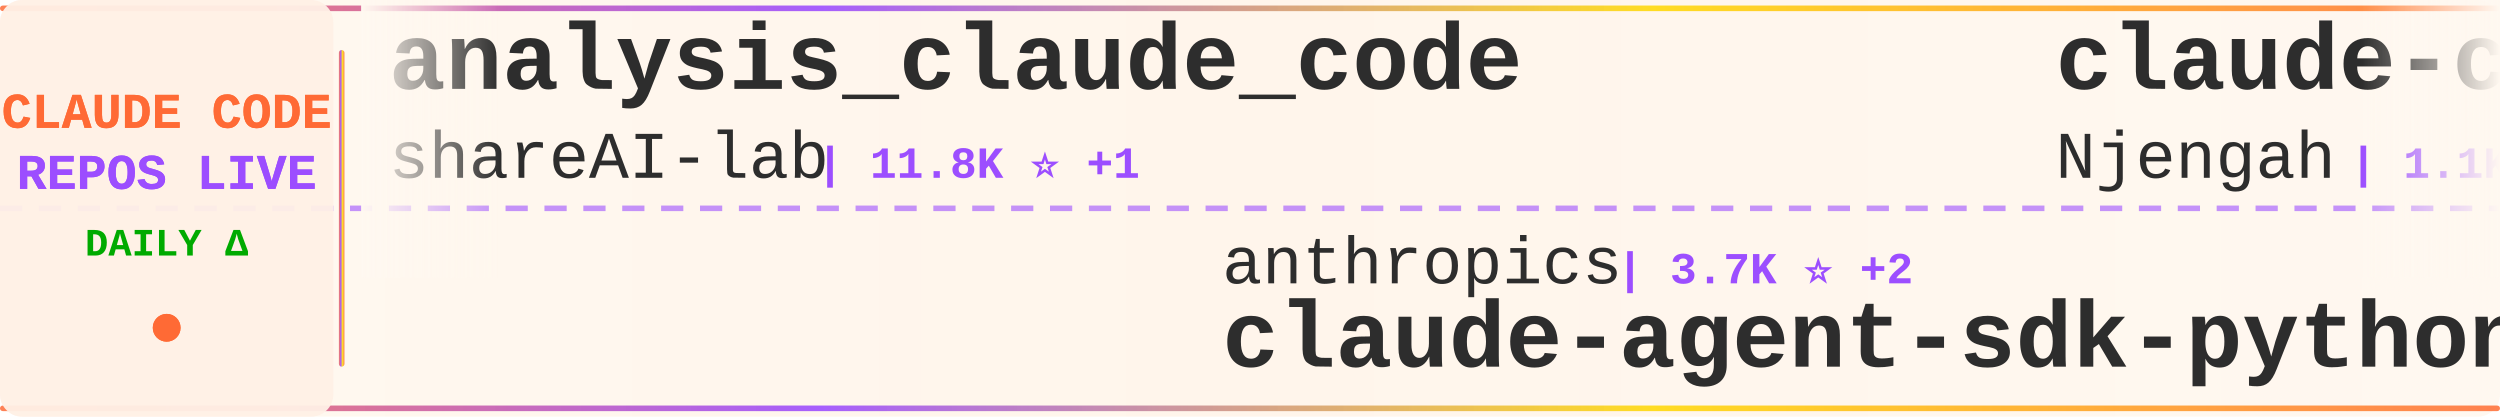
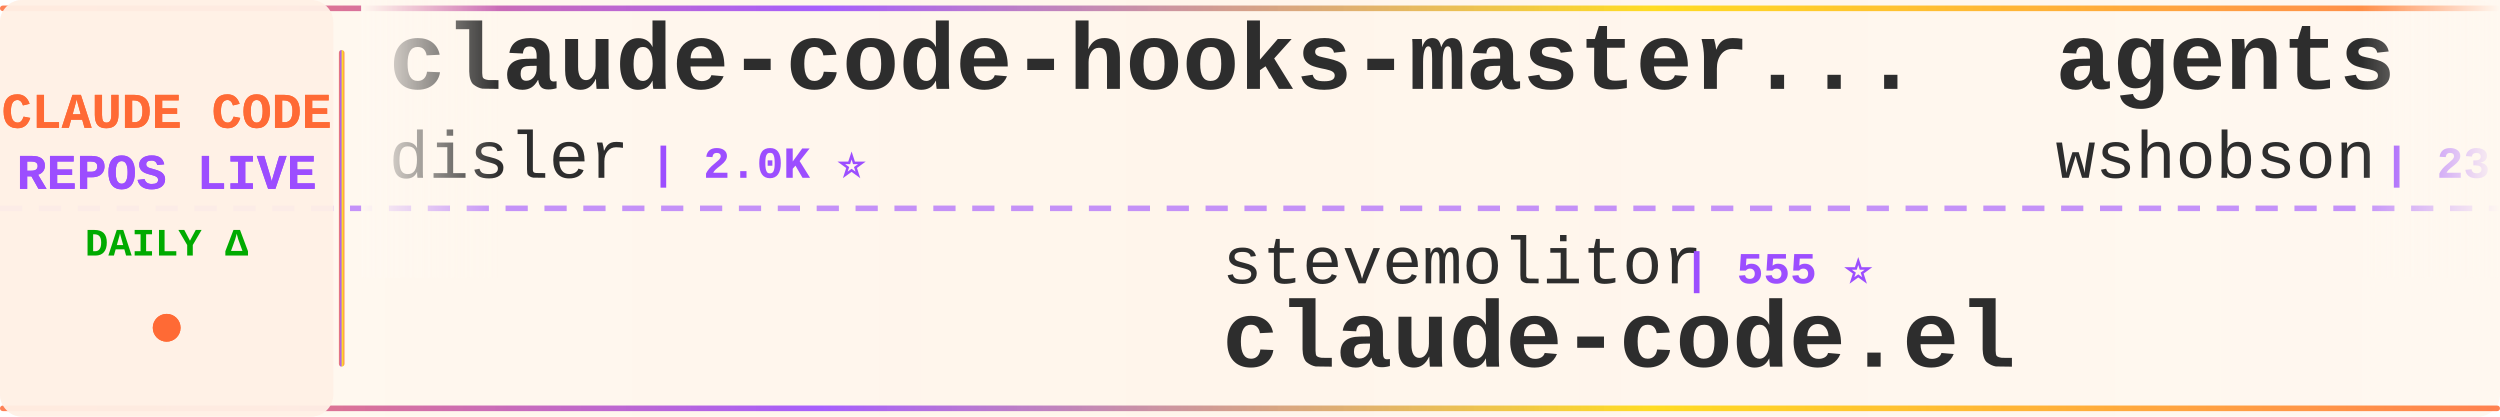
<svg xmlns="http://www.w3.org/2000/svg" width="900" height="150">
  <defs>
    <linearGradient id="tickerBg" x1="0%" y1="0%" x2="100%" y2="0%">
      <stop offset="0%" style="stop-color:#fff8f0;stop-opacity:0.98" />
      <stop offset="50%" style="stop-color:#fff5eb;stop-opacity:1" />
      <stop offset="100%" style="stop-color:#fff8f0;stop-opacity:0.98" />
    </linearGradient>
    <linearGradient id="borderGrad" x1="0%" y1="0%" x2="100%" y2="0%">
      <stop offset="0%" style="stop-color:#FF6B35;stop-opacity:0.85">
        <animate attributeName="stop-opacity" values="0.85;1;0.85" dur="2s" repeatCount="indefinite" />
      </stop>
      <stop offset="33%" style="stop-color:#9C4EFF;stop-opacity:0.9">
        <animate attributeName="stop-opacity" values="0.9;1;0.9" dur="2.2s" repeatCount="indefinite" />
      </stop>
      <stop offset="66%" style="stop-color:#FFD700;stop-opacity:0.85">
        <animate attributeName="stop-opacity" values="0.85;1;0.85" dur="1.8s" repeatCount="indefinite" />
      </stop>
      <stop offset="100%" style="stop-color:#FF6B35;stop-opacity:0.85">
        <animate attributeName="stop-opacity" values="0.85;1;0.85" dur="2s" repeatCount="indefinite" />
      </stop>
    </linearGradient>
    <filter id="textGlow">
      <feGaussianBlur stdDeviation="0.15" result="coloredBlur" />
      <feMerge>
        <feMergeNode in="coloredBlur" />
        <feMergeNode in="SourceGraphic" />
      </feMerge>
    </filter>
    <filter id="metricGlow">
      <feGaussianBlur stdDeviation="0.2" result="coloredBlur" />
      <feMerge>
        <feMergeNode in="coloredBlur" />
        <feMergeNode in="SourceGraphic" />
      </feMerge>
    </filter>
    <linearGradient id="leftFade" x1="0%" y1="0%" x2="100%" y2="0%">
      <stop offset="0%" style="stop-color:#fff8f0;stop-opacity:1" />
      <stop offset="100%" style="stop-color:#fff8f0;stop-opacity:0" />
    </linearGradient>
    <linearGradient id="rightFade" x1="0%" y1="0%" x2="100%" y2="0%">
      <stop offset="0%" style="stop-color:#fff8f0;stop-opacity:0" />
      <stop offset="100%" style="stop-color:#fff8f0;stop-opacity:1" />
    </linearGradient>
  </defs>
  <rect width="900" height="150" fill="url(#tickerBg)" rx="8" />
  <rect x="0" y="2" width="900" height="2" fill="url(#borderGrad)" rx="1" />
  <rect x="0" y="146" width="900" height="2" fill="url(#borderGrad)" rx="1" />
  <line x1="0" y1="75" x2="900" y2="75" stroke="#9C4EFF" stroke-width="2" stroke-dasharray="8 6" opacity="0.6" />
  <rect x="0" y="0" width="120" height="150" fill="#fff0e6" opacity="0.95" rx="8" />
  <text x="60" y="46" font-family="'Courier New', monospace" font-size="18" font-weight="bold" fill="#FF6B35" text-anchor="middle" filter="url(#textGlow)">
    CLAUDE CODE
  </text>
  <text x="60" y="68" font-family="'Courier New', monospace" font-size="18" font-weight="bold" fill="#9C4EFF" text-anchor="middle" filter="url(#textGlow)">
    REPOS LIVE
  </text>
  <text x="60" y="92" font-family="'Courier New', monospace" font-size="14" font-weight="bold" fill="#00aa00" text-anchor="middle">
    DAILY Δ
  </text>
  <circle cx="60" cy="118" r="5" fill="#FF6B35" filter="url(#metricGlow)">
    <animate attributeName="r" values="4;6;4" dur="1.5s" repeatCount="indefinite" />
    <animate attributeName="opacity" values="0.6;1;0.6" dur="1.5s" repeatCount="indefinite" />
  </circle>
  <rect x="122" y="18" width="2" height="114" fill="url(#borderGrad)" rx="1" />
  <clipPath id="tickerClip">
    <rect x="130" y="0" width="770" height="150" />
  </clipPath>
  <g clip-path="url(#tickerClip)">
    <g id="tickerItems">
      <animateTransform attributeName="transform" attributeType="XML" type="translate" from="0 0" to="-3000 0" dur="54s" repeatCount="indefinite" />
      <g transform="translate(0, 0)">
-         <text x="140" y="32" font-family="'Courier New', monospace" font-size="34" font-weight="bold" fill="#2d2d2d">analysis_claude_code</text>
-         <text x="140" y="64" font-family="'Courier New', monospace" font-size="24" font-weight="normal" fill="#2d2d2d" opacity="1.0">shareAI-lab</text>
-         <text x="294" y="64" font-family="'Courier New', monospace" font-size="16" font-weight="bold" fill="#9C4EFF"> | 11.8K ⭐ +1</text>
+         <text x="140" y="32" font-family="'Courier New', monospace" font-size="34" font-weight="bold" fill="#2d2d2d">claude-code-hooks-master...</text>
+         <text x="140" y="64" font-family="'Courier New', monospace" font-size="24" font-weight="normal" fill="#2d2d2d" opacity="1.0">disler</text>
+         <text x="234" y="64" font-family="'Courier New', monospace" font-size="16" font-weight="bold" fill="#9C4EFF"> | 2.0K ⭐</text>
      </g>
      <g transform="translate(300, 0)">
-         <text x="140" y="102" font-family="'Courier New', monospace" font-size="24" font-weight="normal" fill="#2d2d2d" opacity="1.0">anthropics</text>
-         <text x="282" y="102" font-family="'Courier New', monospace" font-size="16" font-weight="bold" fill="#9C4EFF"> | 3.7K ⭐ +2</text>
-         <text x="140" y="132" font-family="'Courier New', monospace" font-size="34" font-weight="bold" fill="#2d2d2d">claude-agent-sdk-python</text>
+         <text x="140" y="102" font-family="'Courier New', monospace" font-size="24" font-weight="normal" fill="#2d2d2d" opacity="1.0">stevemolitor</text>
+         <text x="306" y="102" font-family="'Courier New', monospace" font-size="16" font-weight="bold" fill="#9C4EFF"> | 555 ⭐</text>
+         <text x="140" y="132" font-family="'Courier New', monospace" font-size="34" font-weight="bold" fill="#2d2d2d">claude-code.el</text>
      </g>
      <g transform="translate(600, 0)">
-         <text x="140" y="32" font-family="'Courier New', monospace" font-size="34" font-weight="bold" fill="#2d2d2d">claude-code-cheat-sheet</text>
-         <text x="140" y="64" font-family="'Courier New', monospace" font-size="24" font-weight="normal" fill="#2d2d2d" opacity="1.0">Njengah</text>
-         <text x="246" y="64" font-family="'Courier New', monospace" font-size="16" font-weight="bold" fill="#9C4EFF"> | 1.1K ⭐</text>
+         <text x="140" y="32" font-family="'Courier New', monospace" font-size="34" font-weight="bold" fill="#2d2d2d">agents</text>
+         <text x="140" y="64" font-family="'Courier New', monospace" font-size="24" font-weight="normal" fill="#2d2d2d" opacity="1.0">wshobson</text>
+         <text x="258" y="64" font-family="'Courier New', monospace" font-size="16" font-weight="bold" fill="#9C4EFF"> | 23.9K ⭐ +29</text>
      </g>
      <g transform="translate(900, 0)">
-         <text x="140" y="102" font-family="'Courier New', monospace" font-size="24" font-weight="normal" fill="#2d2d2d" opacity="1.0">lst97</text>
-         <text x="222" y="102" font-family="'Courier New', monospace" font-size="16" font-weight="bold" fill="#9C4EFF"> | 1.3K ⭐</text>
-         <text x="140" y="132" font-family="'Courier New', monospace" font-size="34" font-weight="bold" fill="#2d2d2d">claude-code-sub-agents</text>
+         <text x="140" y="102" font-family="'Courier New', monospace" font-size="24" font-weight="normal" fill="#2d2d2d" opacity="1.0">anthropics</text>
+         <text x="282" y="102" font-family="'Courier New', monospace" font-size="16" font-weight="bold" fill="#9C4EFF"> | 542 ⭐</text>
+         <text x="140" y="132" font-family="'Courier New', monospace" font-size="34" font-weight="bold" fill="#2d2d2d">claude-code-base-action</text>
      </g>
      <g transform="translate(1200, 0)">
-         <text x="140" y="32" font-family="'Courier New', monospace" font-size="34" font-weight="bold" fill="#2d2d2d">claude-code-companion</text>
-         <text x="140" y="64" font-family="'Courier New', monospace" font-size="24" font-weight="normal" fill="#2d2d2d" opacity="1.0">kxn</text>
-         <text x="198" y="64" font-family="'Courier New', monospace" font-size="16" font-weight="bold" fill="#9C4EFF"> | 301 ⭐</text>
+         <text x="140" y="32" font-family="'Courier New', monospace" font-size="34" font-weight="bold" fill="#2d2d2d">claude-code-reverse</text>
+         <text x="140" y="64" font-family="'Courier New', monospace" font-size="24" font-weight="normal" fill="#2d2d2d" opacity="1.0">Yuyz0112</text>
+         <text x="258" y="64" font-family="'Courier New', monospace" font-size="16" font-weight="bold" fill="#9C4EFF"> | 1.9K ⭐ +3</text>
      </g>
      <g transform="translate(1500, 0)">
-         <text x="140" y="102" font-family="'Courier New', monospace" font-size="24" font-weight="normal" fill="#2d2d2d" opacity="1.0">coleam00</text>
-         <text x="258" y="102" font-family="'Courier New', monospace" font-size="16" font-weight="bold" fill="#9C4EFF"> | 12.0K ⭐ +4</text>
-         <text x="140" y="132" font-family="'Courier New', monospace" font-size="34" font-weight="bold" fill="#2d2d2d">context-engineering-intr...</text>
+         <text x="140" y="102" font-family="'Courier New', monospace" font-size="24" font-weight="normal" fill="#2d2d2d" opacity="1.0">severity1</text>
+         <text x="270" y="102" font-family="'Courier New', monospace" font-size="16" font-weight="bold" fill="#9C4EFF"> | 1.0K ⭐ +2</text>
+         <text x="140" y="132" font-family="'Courier New', monospace" font-size="34" font-weight="bold" fill="#2d2d2d">claude-code-prompt-impro...</text>
      </g>
      <g transform="translate(1800, 0)">
-         <text x="140" y="32" font-family="'Courier New', monospace" font-size="34" font-weight="bold" fill="#2d2d2d">claude-code-chat</text>
-         <text x="140" y="64" font-family="'Courier New', monospace" font-size="24" font-weight="normal" fill="#2d2d2d" opacity="1.0">andrepimenta</text>
-         <text x="306" y="64" font-family="'Courier New', monospace" font-size="16" font-weight="bold" fill="#9C4EFF"> | 945 ⭐</text>
+         <text x="140" y="32" font-family="'Courier New', monospace" font-size="34" font-weight="bold" fill="#2d2d2d">claude-code-proxy</text>
+         <text x="140" y="64" font-family="'Courier New', monospace" font-size="24" font-weight="normal" fill="#2d2d2d" opacity="1.0">seifghazi</text>
+         <text x="270" y="64" font-family="'Courier New', monospace" font-size="16" font-weight="bold" fill="#9C4EFF"> | 323 ⭐</text>
      </g>
      <g transform="translate(2100, 0)">
-         <text x="140" y="102" font-family="'Courier New', monospace" font-size="24" font-weight="normal" fill="#2d2d2d" opacity="1.0">ComposioHQ</text>
-         <text x="282" y="102" font-family="'Courier New', monospace" font-size="16" font-weight="bold" fill="#9C4EFF"> | 12.7K ⭐ +86</text>
-         <text x="140" y="132" font-family="'Courier New', monospace" font-size="34" font-weight="bold" fill="#2d2d2d">awesome-claude-skills</text>
+         <text x="140" y="102" font-family="'Courier New', monospace" font-size="24" font-weight="normal" fill="#2d2d2d" opacity="1.0">alirezarezvani</text>
+         <text x="330" y="102" font-family="'Courier New', monospace" font-size="16" font-weight="bold" fill="#9C4EFF"> | 392 ⭐ +13</text>
+         <text x="140" y="132" font-family="'Courier New', monospace" font-size="34" font-weight="bold" fill="#2d2d2d">claude-code-tresor</text>
      </g>
      <g transform="translate(2400, 0)">
-         <text x="140" y="32" font-family="'Courier New', monospace" font-size="34" font-weight="bold" fill="#2d2d2d">edmunds-claude-code</text>
-         <text x="140" y="64" font-family="'Courier New', monospace" font-size="24" font-weight="normal" fill="#2d2d2d" opacity="1.0">edmund-io</text>
-         <text x="270" y="64" font-family="'Courier New', monospace" font-size="16" font-weight="bold" fill="#9C4EFF"> | 759 ⭐ +1</text>
+         <text x="140" y="32" font-family="'Courier New', monospace" font-size="34" font-weight="bold" fill="#2d2d2d">claude-agent-sdk-demos</text>
+         <text x="140" y="64" font-family="'Courier New', monospace" font-size="24" font-weight="normal" fill="#2d2d2d" opacity="1.0">anthropics</text>
+         <text x="282" y="64" font-family="'Courier New', monospace" font-size="16" font-weight="bold" fill="#9C4EFF"> | 898 ⭐ +7</text>
      </g>
      <g transform="translate(2700, 0)">
-         <text x="140" y="102" font-family="'Courier New', monospace" font-size="24" font-weight="normal" fill="#2d2d2d" opacity="1.0">SuperClaude-Org</text>
-         <text x="342" y="102" font-family="'Courier New', monospace" font-size="16" font-weight="bold" fill="#9C4EFF"> | 19.6K ⭐ +5</text>
-         <text x="140" y="132" font-family="'Courier New', monospace" font-size="34" font-weight="bold" fill="#2d2d2d">SuperClaude_Framework</text>
+         <text x="140" y="102" font-family="'Courier New', monospace" font-size="24" font-weight="normal" fill="#2d2d2d" opacity="1.0">Maciek-roboblog</text>
+         <text x="342" y="102" font-family="'Courier New', monospace" font-size="16" font-weight="bold" fill="#9C4EFF"> | 6.0K ⭐ +1</text>
+         <text x="140" y="132" font-family="'Courier New', monospace" font-size="34" font-weight="bold" fill="#2d2d2d">Claude-Code-Usage-Monito...</text>
      </g>
      <g transform="translate(3000, 0)">
-         <text x="140" y="32" font-family="'Courier New', monospace" font-size="34" font-weight="bold" fill="#2d2d2d">analysis_claude_code</text>
-         <text x="140" y="64" font-family="'Courier New', monospace" font-size="24" font-weight="normal" fill="#2d2d2d" opacity="1.0">shareAI-lab</text>
-         <text x="294" y="64" font-family="'Courier New', monospace" font-size="16" font-weight="bold" fill="#9C4EFF"> | 11.8K ⭐ +1</text>
+         <text x="140" y="32" font-family="'Courier New', monospace" font-size="34" font-weight="bold" fill="#2d2d2d">claude-code-hooks-master...</text>
+         <text x="140" y="64" font-family="'Courier New', monospace" font-size="24" font-weight="normal" fill="#2d2d2d" opacity="1.0">disler</text>
+         <text x="234" y="64" font-family="'Courier New', monospace" font-size="16" font-weight="bold" fill="#9C4EFF"> | 2.0K ⭐</text>
      </g>
      <g transform="translate(3300, 0)">
-         <text x="140" y="102" font-family="'Courier New', monospace" font-size="24" font-weight="normal" fill="#2d2d2d" opacity="1.0">anthropics</text>
-         <text x="282" y="102" font-family="'Courier New', monospace" font-size="16" font-weight="bold" fill="#9C4EFF"> | 3.7K ⭐ +2</text>
-         <text x="140" y="132" font-family="'Courier New', monospace" font-size="34" font-weight="bold" fill="#2d2d2d">claude-agent-sdk-python</text>
+         <text x="140" y="102" font-family="'Courier New', monospace" font-size="24" font-weight="normal" fill="#2d2d2d" opacity="1.0">stevemolitor</text>
+         <text x="306" y="102" font-family="'Courier New', monospace" font-size="16" font-weight="bold" fill="#9C4EFF"> | 555 ⭐</text>
+         <text x="140" y="132" font-family="'Courier New', monospace" font-size="34" font-weight="bold" fill="#2d2d2d">claude-code.el</text>
      </g>
      <g transform="translate(3600, 0)">
-         <text x="140" y="32" font-family="'Courier New', monospace" font-size="34" font-weight="bold" fill="#2d2d2d">claude-code-cheat-sheet</text>
-         <text x="140" y="64" font-family="'Courier New', monospace" font-size="24" font-weight="normal" fill="#2d2d2d" opacity="1.0">Njengah</text>
-         <text x="246" y="64" font-family="'Courier New', monospace" font-size="16" font-weight="bold" fill="#9C4EFF"> | 1.1K ⭐</text>
+         <text x="140" y="32" font-family="'Courier New', monospace" font-size="34" font-weight="bold" fill="#2d2d2d">agents</text>
+         <text x="140" y="64" font-family="'Courier New', monospace" font-size="24" font-weight="normal" fill="#2d2d2d" opacity="1.0">wshobson</text>
+         <text x="258" y="64" font-family="'Courier New', monospace" font-size="16" font-weight="bold" fill="#9C4EFF"> | 23.9K ⭐ +29</text>
      </g>
      <g transform="translate(3900, 0)">
-         <text x="140" y="102" font-family="'Courier New', monospace" font-size="24" font-weight="normal" fill="#2d2d2d" opacity="1.0">lst97</text>
-         <text x="222" y="102" font-family="'Courier New', monospace" font-size="16" font-weight="bold" fill="#9C4EFF"> | 1.3K ⭐</text>
-         <text x="140" y="132" font-family="'Courier New', monospace" font-size="34" font-weight="bold" fill="#2d2d2d">claude-code-sub-agents</text>
+         <text x="140" y="102" font-family="'Courier New', monospace" font-size="24" font-weight="normal" fill="#2d2d2d" opacity="1.0">anthropics</text>
+         <text x="282" y="102" font-family="'Courier New', monospace" font-size="16" font-weight="bold" fill="#9C4EFF"> | 542 ⭐</text>
+         <text x="140" y="132" font-family="'Courier New', monospace" font-size="34" font-weight="bold" fill="#2d2d2d">claude-code-base-action</text>
      </g>
    </g>
  </g>
  <rect x="130" y="0" width="50" height="100" fill="url(#leftFade)" />
  <rect x="850" y="0" width="50" height="100" fill="url(#rightFade)" />
</svg>
